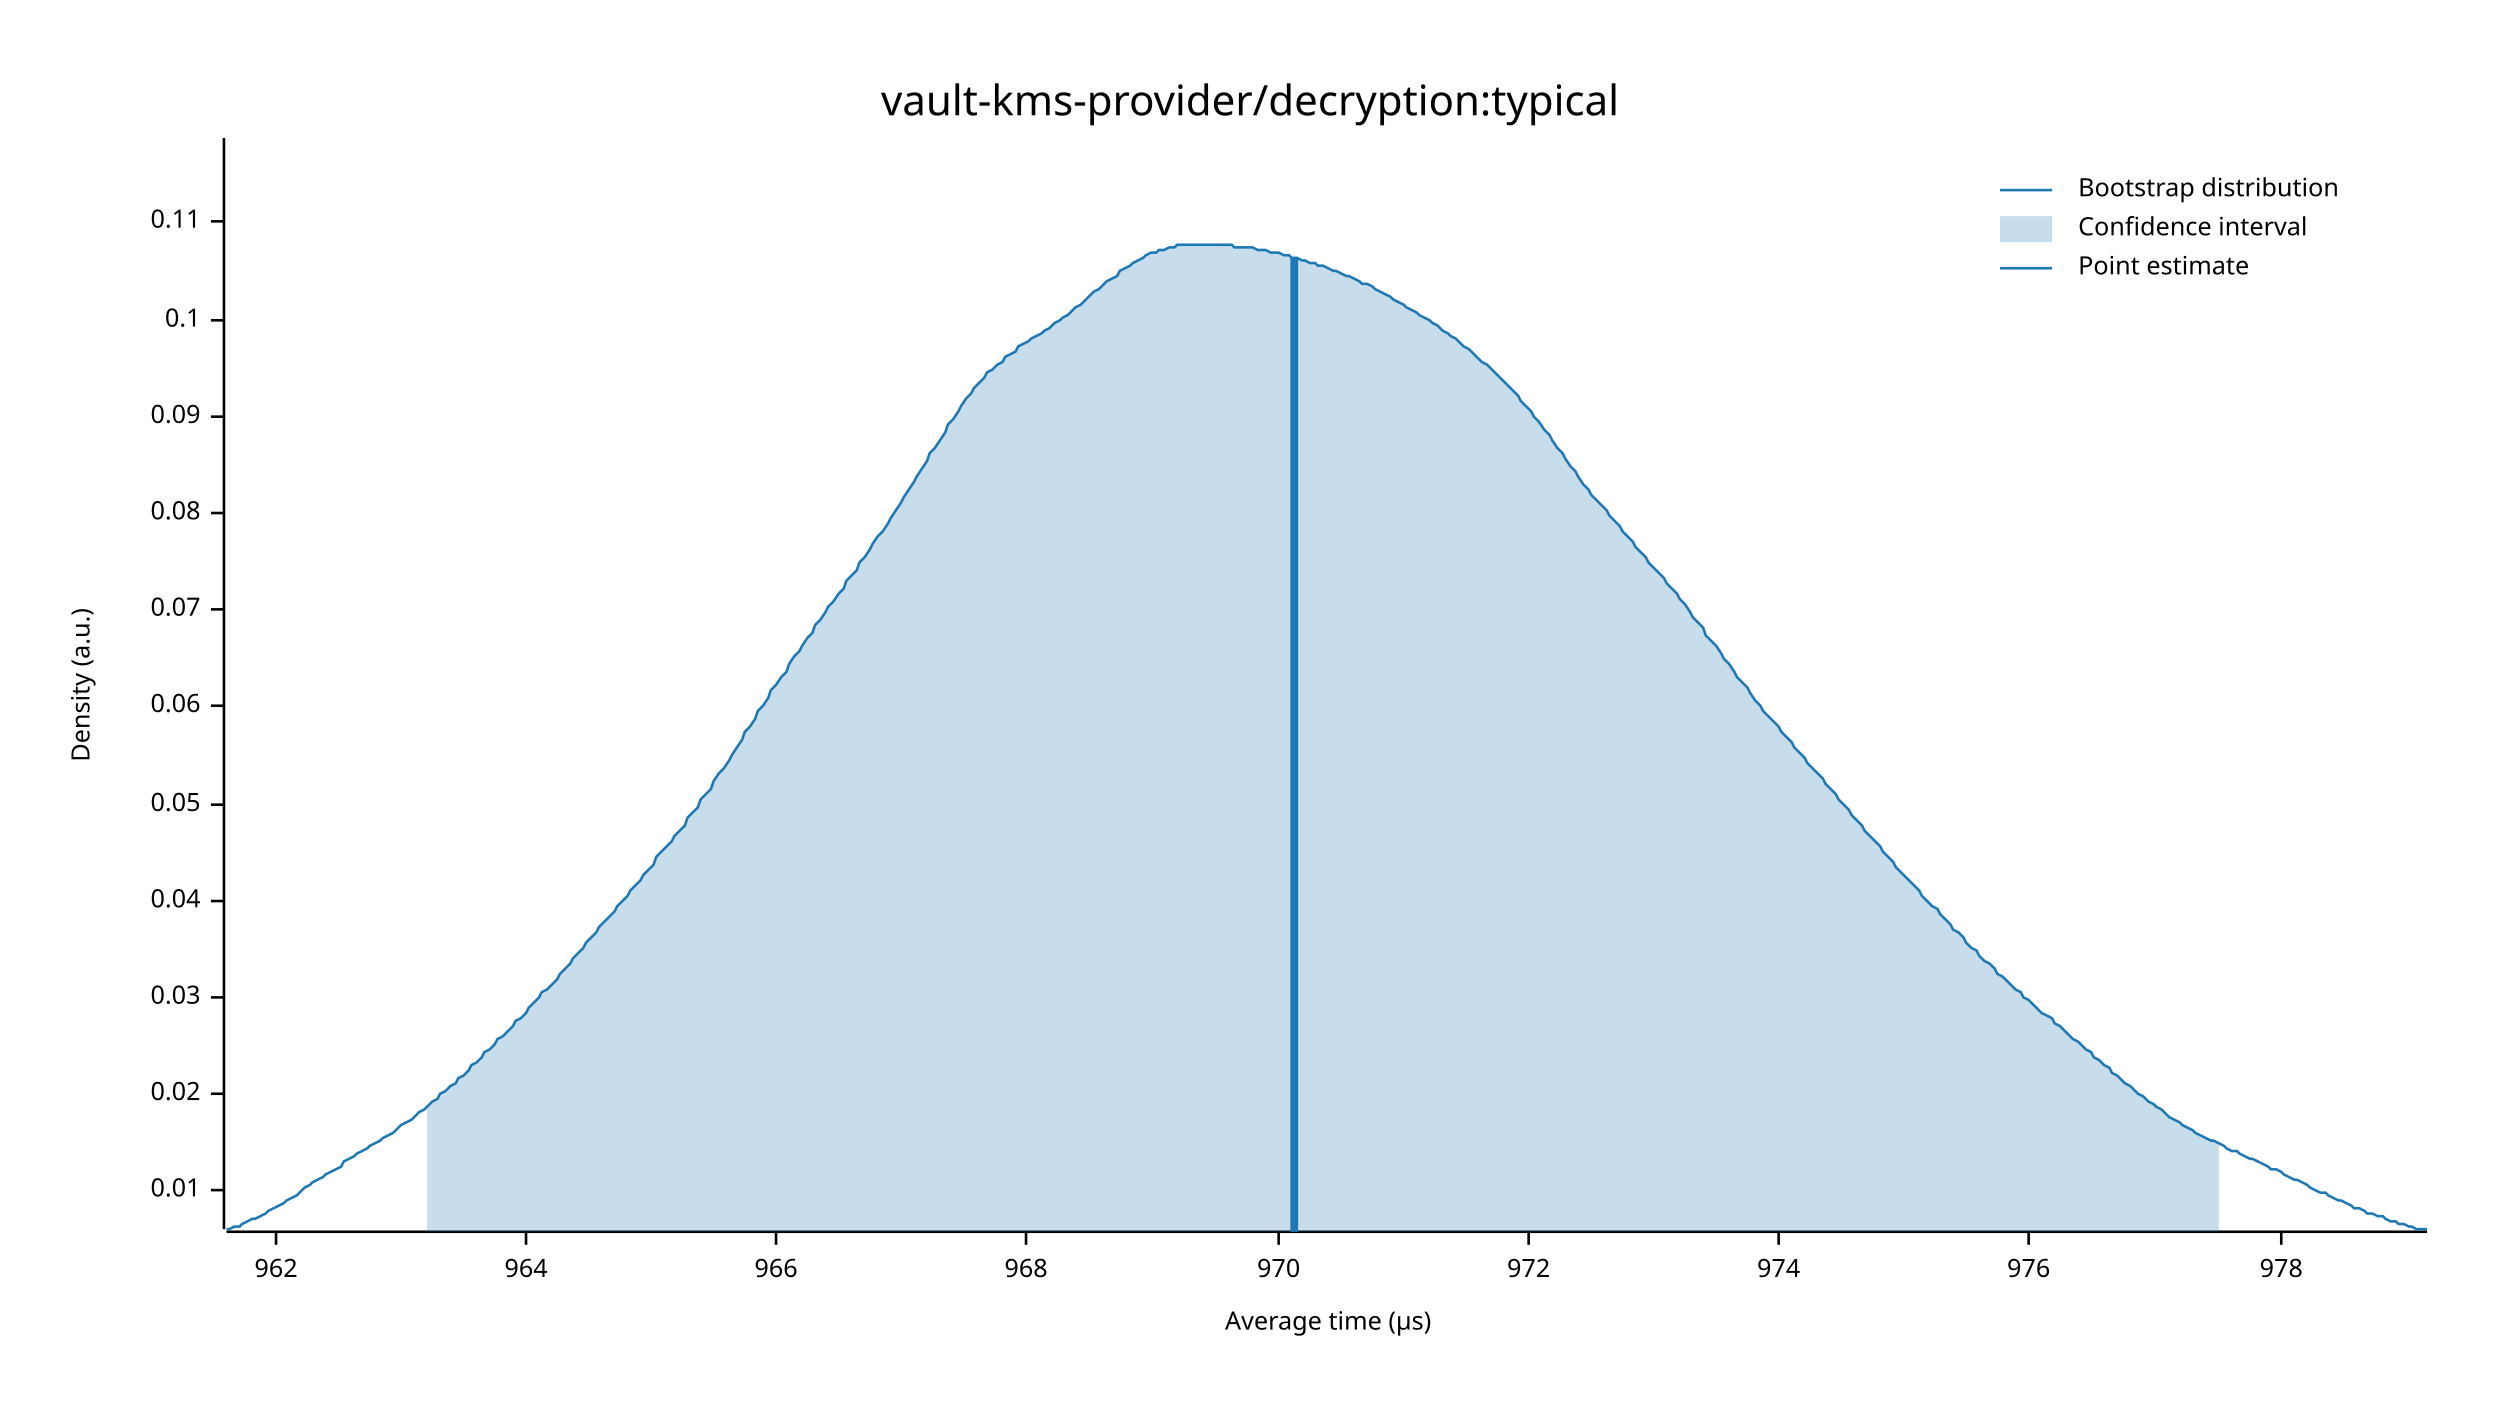
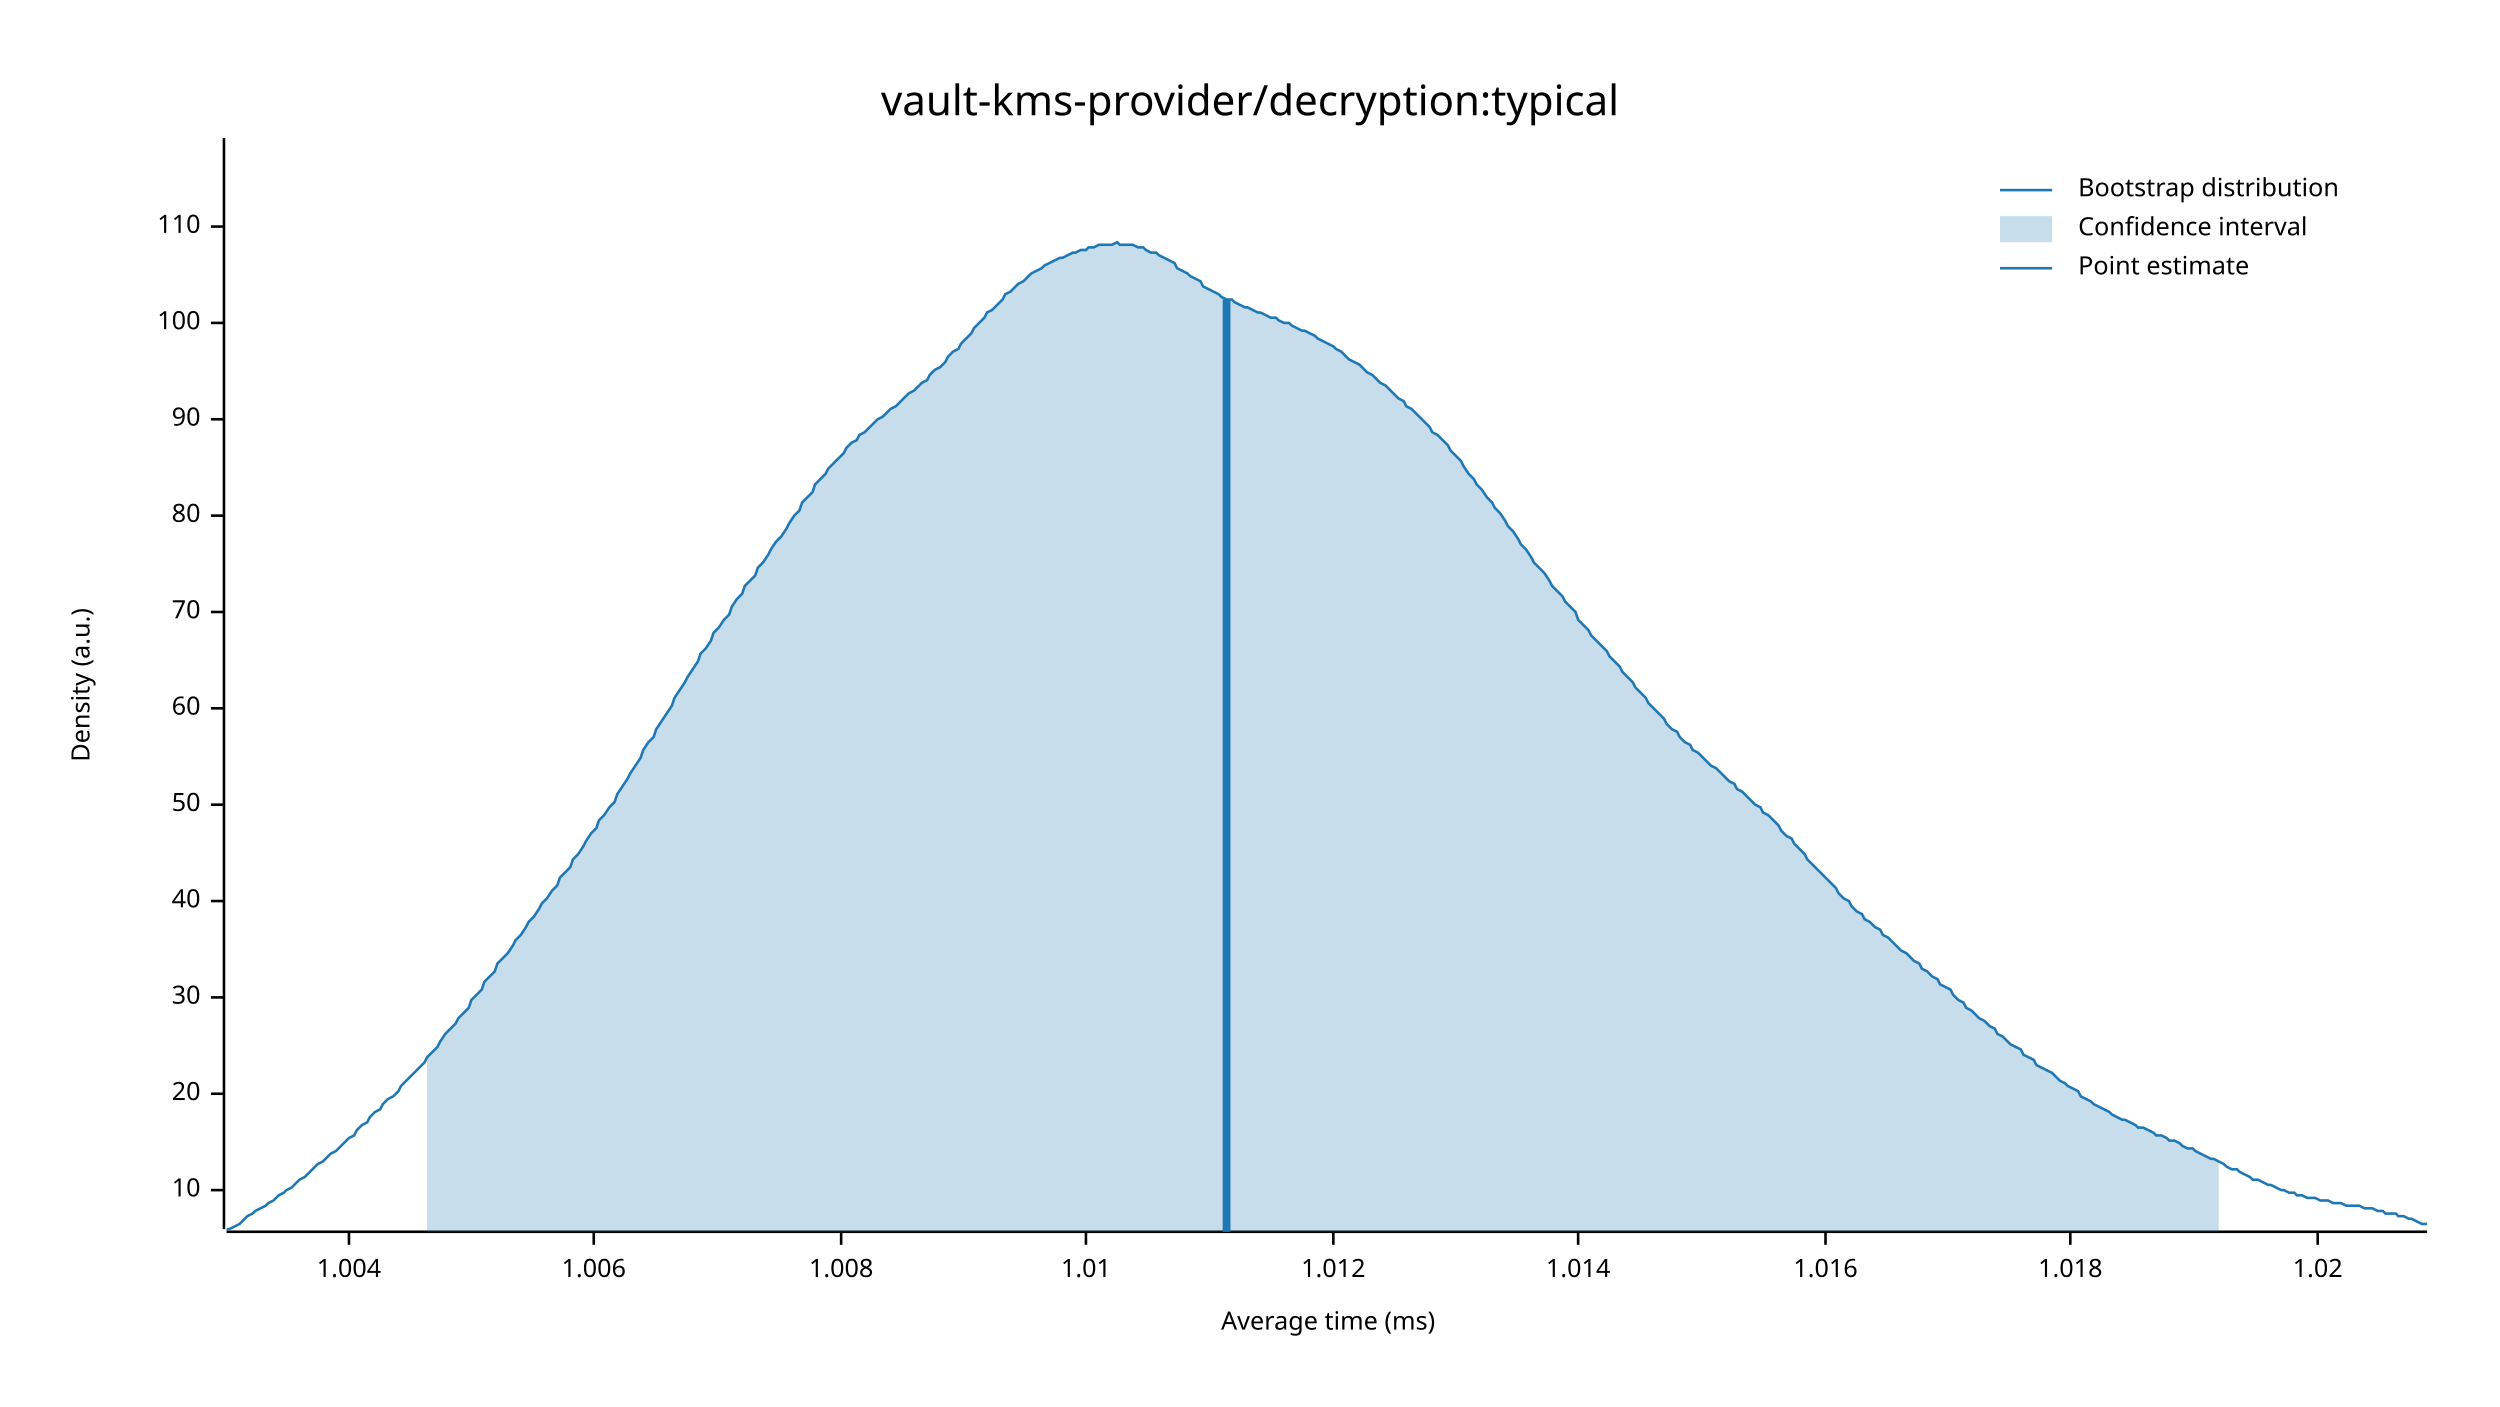
<svg xmlns="http://www.w3.org/2000/svg" width="960" height="540" viewBox="0 0 960 540">
  <text x="480" y="32" dy="0.76em" text-anchor="middle" font-family="sans-serif" font-size="16.129" opacity="1" fill="#000000">
vault-kms-provider/decryption:typical
</text>
  <text x="27" y="263" dy="0.76em" text-anchor="middle" font-family="sans-serif" font-size="9.677" opacity="1" fill="#000000" transform="rotate(270, 27, 263)">
Density (a.u.)
</text>
  <text x="510" y="513" dy="-0.5ex" text-anchor="middle" font-family="sans-serif" font-size="9.677" opacity="1" fill="#000000">
- Average time (µs)
+ Average time (ms)
</text>
  <polyline fill="none" opacity="1" stroke="#000000" stroke-width="1" points="86,53 86,472 " />
  <text x="77" y="457" dy="0.5ex" text-anchor="end" font-family="sans-serif" font-size="9.677" opacity="1" fill="#000000">
- 0.01
+ 10
</text>
  <polyline fill="none" opacity="1" stroke="#000000" stroke-width="1" points="81,457 86,457 " />
  <text x="77" y="420" dy="0.5ex" text-anchor="end" font-family="sans-serif" font-size="9.677" opacity="1" fill="#000000">
- 0.02
+ 20
</text>
  <polyline fill="none" opacity="1" stroke="#000000" stroke-width="1" points="81,420 86,420 " />
  <text x="77" y="383" dy="0.5ex" text-anchor="end" font-family="sans-serif" font-size="9.677" opacity="1" fill="#000000">
- 0.03
+ 30
</text>
  <polyline fill="none" opacity="1" stroke="#000000" stroke-width="1" points="81,383 86,383 " />
  <text x="77" y="346" dy="0.5ex" text-anchor="end" font-family="sans-serif" font-size="9.677" opacity="1" fill="#000000">
- 0.04
+ 40
</text>
  <polyline fill="none" opacity="1" stroke="#000000" stroke-width="1" points="81,346 86,346 " />
  <text x="77" y="309" dy="0.5ex" text-anchor="end" font-family="sans-serif" font-size="9.677" opacity="1" fill="#000000">
- 0.05
+ 50
</text>
  <polyline fill="none" opacity="1" stroke="#000000" stroke-width="1" points="81,309 86,309 " />
-   <text x="77" y="271" dy="0.5ex" text-anchor="end" font-family="sans-serif" font-size="9.677" opacity="1" fill="#000000">
- 0.06
+   <text x="77" y="272" dy="0.5ex" text-anchor="end" font-family="sans-serif" font-size="9.677" opacity="1" fill="#000000">
+ 60
</text>
-   <polyline fill="none" opacity="1" stroke="#000000" stroke-width="1" points="81,271 86,271 " />
-   <text x="77" y="234" dy="0.5ex" text-anchor="end" font-family="sans-serif" font-size="9.677" opacity="1" fill="#000000">
- 0.07
+   <polyline fill="none" opacity="1" stroke="#000000" stroke-width="1" points="81,272 86,272 " />
+   <text x="77" y="235" dy="0.5ex" text-anchor="end" font-family="sans-serif" font-size="9.677" opacity="1" fill="#000000">
+ 70
</text>
-   <polyline fill="none" opacity="1" stroke="#000000" stroke-width="1" points="81,234 86,234 " />
-   <text x="77" y="197" dy="0.5ex" text-anchor="end" font-family="sans-serif" font-size="9.677" opacity="1" fill="#000000">
- 0.08
+   <polyline fill="none" opacity="1" stroke="#000000" stroke-width="1" points="81,235 86,235 " />
+   <text x="77" y="198" dy="0.5ex" text-anchor="end" font-family="sans-serif" font-size="9.677" opacity="1" fill="#000000">
+ 80
</text>
-   <polyline fill="none" opacity="1" stroke="#000000" stroke-width="1" points="81,197 86,197 " />
-   <text x="77" y="160" dy="0.5ex" text-anchor="end" font-family="sans-serif" font-size="9.677" opacity="1" fill="#000000">
- 0.09
+   <polyline fill="none" opacity="1" stroke="#000000" stroke-width="1" points="81,198 86,198 " />
+   <text x="77" y="161" dy="0.5ex" text-anchor="end" font-family="sans-serif" font-size="9.677" opacity="1" fill="#000000">
+ 90
</text>
-   <polyline fill="none" opacity="1" stroke="#000000" stroke-width="1" points="81,160 86,160 " />
-   <text x="77" y="123" dy="0.5ex" text-anchor="end" font-family="sans-serif" font-size="9.677" opacity="1" fill="#000000">
- 0.1
+   <polyline fill="none" opacity="1" stroke="#000000" stroke-width="1" points="81,161 86,161 " />
+   <text x="77" y="124" dy="0.5ex" text-anchor="end" font-family="sans-serif" font-size="9.677" opacity="1" fill="#000000">
+ 100
</text>
-   <polyline fill="none" opacity="1" stroke="#000000" stroke-width="1" points="81,123 86,123 " />
-   <text x="77" y="85" dy="0.5ex" text-anchor="end" font-family="sans-serif" font-size="9.677" opacity="1" fill="#000000">
- 0.11
+   <polyline fill="none" opacity="1" stroke="#000000" stroke-width="1" points="81,124 86,124 " />
+   <text x="77" y="87" dy="0.5ex" text-anchor="end" font-family="sans-serif" font-size="9.677" opacity="1" fill="#000000">
+ 110
</text>
-   <polyline fill="none" opacity="1" stroke="#000000" stroke-width="1" points="81,85 86,85 " />
+   <polyline fill="none" opacity="1" stroke="#000000" stroke-width="1" points="81,87 86,87 " />
  <polyline fill="none" opacity="1" stroke="#000000" stroke-width="1" points="87,473 932,473 " />
-   <text x="106" y="483" dy="0.76em" text-anchor="middle" font-family="sans-serif" font-size="9.677" opacity="1" fill="#000000">
- 962
+   <text x="134" y="483" dy="0.76em" text-anchor="middle" font-family="sans-serif" font-size="9.677" opacity="1" fill="#000000">
+ 1.004
</text>
-   <polyline fill="none" opacity="1" stroke="#000000" stroke-width="1" points="106,473 106,478 " />
-   <text x="202" y="483" dy="0.76em" text-anchor="middle" font-family="sans-serif" font-size="9.677" opacity="1" fill="#000000">
- 964
+   <polyline fill="none" opacity="1" stroke="#000000" stroke-width="1" points="134,473 134,478 " />
+   <text x="228" y="483" dy="0.76em" text-anchor="middle" font-family="sans-serif" font-size="9.677" opacity="1" fill="#000000">
+ 1.006
</text>
-   <polyline fill="none" opacity="1" stroke="#000000" stroke-width="1" points="202,473 202,478 " />
-   <text x="298" y="483" dy="0.76em" text-anchor="middle" font-family="sans-serif" font-size="9.677" opacity="1" fill="#000000">
- 966
+   <polyline fill="none" opacity="1" stroke="#000000" stroke-width="1" points="228,473 228,478 " />
+   <text x="323" y="483" dy="0.76em" text-anchor="middle" font-family="sans-serif" font-size="9.677" opacity="1" fill="#000000">
+ 1.008
</text>
-   <polyline fill="none" opacity="1" stroke="#000000" stroke-width="1" points="298,473 298,478 " />
-   <text x="394" y="483" dy="0.76em" text-anchor="middle" font-family="sans-serif" font-size="9.677" opacity="1" fill="#000000">
- 968
+   <polyline fill="none" opacity="1" stroke="#000000" stroke-width="1" points="323,473 323,478 " />
+   <text x="417" y="483" dy="0.76em" text-anchor="middle" font-family="sans-serif" font-size="9.677" opacity="1" fill="#000000">
+ 1.01
</text>
-   <polyline fill="none" opacity="1" stroke="#000000" stroke-width="1" points="394,473 394,478 " />
-   <text x="491" y="483" dy="0.76em" text-anchor="middle" font-family="sans-serif" font-size="9.677" opacity="1" fill="#000000">
- 970
+   <polyline fill="none" opacity="1" stroke="#000000" stroke-width="1" points="417,473 417,478 " />
+   <text x="512" y="483" dy="0.76em" text-anchor="middle" font-family="sans-serif" font-size="9.677" opacity="1" fill="#000000">
+ 1.012
</text>
-   <polyline fill="none" opacity="1" stroke="#000000" stroke-width="1" points="491,473 491,478 " />
-   <text x="587" y="483" dy="0.76em" text-anchor="middle" font-family="sans-serif" font-size="9.677" opacity="1" fill="#000000">
- 972
+   <polyline fill="none" opacity="1" stroke="#000000" stroke-width="1" points="512,473 512,478 " />
+   <text x="606" y="483" dy="0.76em" text-anchor="middle" font-family="sans-serif" font-size="9.677" opacity="1" fill="#000000">
+ 1.014
</text>
-   <polyline fill="none" opacity="1" stroke="#000000" stroke-width="1" points="587,473 587,478 " />
-   <text x="683" y="483" dy="0.76em" text-anchor="middle" font-family="sans-serif" font-size="9.677" opacity="1" fill="#000000">
- 974
+   <polyline fill="none" opacity="1" stroke="#000000" stroke-width="1" points="606,473 606,478 " />
+   <text x="701" y="483" dy="0.76em" text-anchor="middle" font-family="sans-serif" font-size="9.677" opacity="1" fill="#000000">
+ 1.016
</text>
-   <polyline fill="none" opacity="1" stroke="#000000" stroke-width="1" points="683,473 683,478 " />
-   <text x="779" y="483" dy="0.76em" text-anchor="middle" font-family="sans-serif" font-size="9.677" opacity="1" fill="#000000">
- 976
+   <polyline fill="none" opacity="1" stroke="#000000" stroke-width="1" points="701,473 701,478 " />
+   <text x="795" y="483" dy="0.76em" text-anchor="middle" font-family="sans-serif" font-size="9.677" opacity="1" fill="#000000">
+ 1.018
</text>
-   <polyline fill="none" opacity="1" stroke="#000000" stroke-width="1" points="779,473 779,478 " />
-   <text x="876" y="483" dy="0.76em" text-anchor="middle" font-family="sans-serif" font-size="9.677" opacity="1" fill="#000000">
- 978
+   <polyline fill="none" opacity="1" stroke="#000000" stroke-width="1" points="795,473 795,478 " />
+   <text x="890" y="483" dy="0.76em" text-anchor="middle" font-family="sans-serif" font-size="9.677" opacity="1" fill="#000000">
+ 1.02
</text>
-   <polyline fill="none" opacity="1" stroke="#000000" stroke-width="1" points="876,473 876,478 " />
-   <polyline fill="none" opacity="1" stroke="#1F78B4" stroke-width="1" points="87,472 88,472 90,471 92,471 93,470 95,469 97,468 98,468 100,467 102,466 103,465 105,464 107,463 109,462 110,461 112,460 114,459 115,458 117,456 119,455 120,454 122,453 124,452 125,451 127,450 129,449 131,448 132,446 134,445 136,444 137,443 139,442 141,441 142,440 144,439 146,438 147,437 149,436 151,435 153,433 154,432 156,431 158,430 159,429 161,427 163,426 164,425 166,423 168,422 169,420 171,419 173,417 175,416 176,414 178,413 180,411 181,409 183,408 185,406 186,404 188,403 190,401 191,399 193,398 195,396 197,394 198,392 200,391 202,389 203,387 205,385 207,383 208,381 210,380 212,378 214,376 215,374 217,372 219,370 220,368 222,366 224,364 225,362 227,360 229,358 230,356 232,354 234,352 236,350 237,348 239,346 241,344 242,342 244,340 246,338 247,336 249,334 251,332 252,329 254,327 256,325 258,323 259,321 261,319 263,317 264,314 266,312 268,310 269,307 271,305 273,303 274,300 276,297 278,295 280,292 281,290 283,287 285,284 286,281 288,279 290,276 291,273 293,271 295,268 296,265 298,263 300,260 302,258 303,255 305,252 307,250 308,248 310,245 312,243 313,240 315,238 317,235 318,233 320,231 322,228 324,226 325,223 327,221 329,219 330,216 332,214 334,211 335,209 337,206 339,204 341,201 342,199 344,196 346,193 347,191 349,188 351,185 352,183 354,180 356,177 357,174 359,172 361,169 363,166 364,163 366,161 368,158 369,156 371,153 373,151 374,149 376,147 378,145 379,143 381,142 383,140 385,139 386,137 388,136 390,135 391,133 393,132 395,131 396,130 398,129 400,128 401,127 403,126 405,124 407,123 408,122 410,121 412,119 413,118 415,117 417,115 418,114 420,112 422,111 423,110 425,108 427,107 429,106 430,104 432,103 434,102 435,101 437,100 439,99 440,98 442,97 444,97 445,96 447,96 449,95 451,95 452,94 454,94 456,94 457,94 459,94 461,94 462,94 464,94 466,94 468,94 469,94 471,94 473,94 474,95 476,95 478,95 479,95 481,95 483,96 484,96 486,96 488,97 490,97 491,97 493,98 495,98 496,99 498,99 500,100 501,100 503,101 505,101 506,102 508,102 510,103 512,104 513,104 515,105 517,106 518,106 520,107 522,108 523,109 525,109 527,110 528,111 530,112 532,113 534,114 535,115 537,116 539,117 540,118 542,119 544,120 545,121 547,122 549,123 550,124 552,125 554,127 556,128 557,129 559,130 561,132 562,133 564,134 566,136 567,137 569,139 571,140 573,142 574,143 576,145 578,147 579,148 581,150 583,152 584,154 586,156 588,158 589,160 591,162 593,165 595,167 596,169 598,172 600,174 601,176 603,179 605,181 606,183 608,186 610,188 611,190 613,192 615,194 617,196 618,198 620,200 622,202 623,204 625,206 627,208 628,210 630,212 632,214 633,216 635,218 637,220 639,222 640,224 642,226 644,228 645,230 647,232 649,235 650,237 652,239 654,241 655,244 657,246 659,248 661,251 662,253 664,255 666,258 667,260 669,262 671,264 672,266 674,269 676,271 677,273 679,275 681,277 683,279 684,281 686,283 688,285 689,287 691,289 693,291 694,293 696,295 698,297 700,299 701,301 703,303 705,305 706,307 708,309 710,311 711,313 713,315 715,317 716,319 718,321 720,323 722,325 723,327 725,329 727,331 728,333 730,335 732,337 733,338 735,340 737,342 738,344 740,346 742,348 744,349 745,351 747,353 749,355 750,357 752,358 754,360 755,362 757,364 759,365 760,367 762,369 764,370 766,372 767,374 769,375 771,377 772,378 774,380 776,381 777,383 779,384 781,386 782,387 784,389 786,390 788,391 789,393 791,394 793,396 794,397 796,399 798,400 799,401 801,403 803,404 804,406 806,407 808,409 810,410 811,412 813,413 815,415 816,416 818,417 820,419 821,420 823,421 825,423 827,424 828,425 830,426 832,428 833,429 835,430 837,431 838,432 840,433 842,434 843,435 845,436 847,437 849,438 850,438 852,439 854,440 855,441 857,442 859,442 860,443 862,444 864,445 865,445 867,446 869,447 871,448 872,449 874,449 876,450 877,451 879,452 881,453 882,453 884,454 886,455 887,456 889,457 891,458 893,458 894,459 896,460 898,461 899,461 901,462 903,463 904,464 906,464 908,465 909,466 911,466 913,467 915,467 916,468 918,469 920,469 921,470 923,470 925,471 926,471 928,472 930,472 932,472 " />
-   <polygon opacity="0.25" fill="#1F78B4" points="164,425 166,423 168,422 169,420 171,419 173,417 175,416 176,414 178,413 180,411 181,409 183,408 185,406 186,404 188,403 190,401 191,399 193,398 195,396 197,394 198,392 200,391 202,389 203,387 205,385 207,383 208,381 210,380 212,378 214,376 215,374 217,372 219,370 220,368 222,366 224,364 225,362 227,360 229,358 230,356 232,354 234,352 236,350 237,348 239,346 241,344 242,342 244,340 246,338 247,336 249,334 251,332 252,329 254,327 256,325 258,323 259,321 261,319 263,317 264,314 266,312 268,310 269,307 271,305 273,303 274,300 276,297 278,295 280,292 281,290 283,287 285,284 286,281 288,279 290,276 291,273 293,271 295,268 296,265 298,263 300,260 302,258 303,255 305,252 307,250 308,248 310,245 312,243 313,240 315,238 317,235 318,233 320,231 322,228 324,226 325,223 327,221 329,219 330,216 332,214 334,211 335,209 337,206 339,204 341,201 342,199 344,196 346,193 347,191 349,188 351,185 352,183 354,180 356,177 357,174 359,172 361,169 363,166 364,163 366,161 368,158 369,156 371,153 373,151 374,149 376,147 378,145 379,143 381,142 383,140 385,139 386,137 388,136 390,135 391,133 393,132 395,131 396,130 398,129 400,128 401,127 403,126 405,124 407,123 408,122 410,121 412,119 413,118 415,117 417,115 418,114 420,112 422,111 423,110 425,108 427,107 429,106 430,104 432,103 434,102 435,101 437,100 439,99 440,98 442,97 444,97 445,96 447,96 449,95 451,95 452,94 454,94 456,94 457,94 459,94 461,94 462,94 464,94 466,94 468,94 469,94 471,94 473,94 474,95 476,95 478,95 479,95 481,95 483,96 484,96 486,96 488,97 490,97 491,97 493,98 495,98 496,99 498,99 500,100 501,100 503,101 505,101 506,102 508,102 510,103 512,104 513,104 515,105 517,106 518,106 520,107 522,108 523,109 525,109 527,110 528,111 530,112 532,113 534,114 535,115 537,116 539,117 540,118 542,119 544,120 545,121 547,122 549,123 550,124 552,125 554,127 556,128 557,129 559,130 561,132 562,133 564,134 566,136 567,137 569,139 571,140 573,142 574,143 576,145 578,147 579,148 581,150 583,152 584,154 586,156 588,158 589,160 591,162 593,165 595,167 596,169 598,172 600,174 601,176 603,179 605,181 606,183 608,186 610,188 611,190 613,192 615,194 617,196 618,198 620,200 622,202 623,204 625,206 627,208 628,210 630,212 632,214 633,216 635,218 637,220 639,222 640,224 642,226 644,228 645,230 647,232 649,235 650,237 652,239 654,241 655,244 657,246 659,248 661,251 662,253 664,255 666,258 667,260 669,262 671,264 672,266 674,269 676,271 677,273 679,275 681,277 683,279 684,281 686,283 688,285 689,287 691,289 693,291 694,293 696,295 698,297 700,299 701,301 703,303 705,305 706,307 708,309 710,311 711,313 713,315 715,317 716,319 718,321 720,323 722,325 723,327 725,329 727,331 728,333 730,335 732,337 733,338 735,340 737,342 738,344 740,346 742,348 744,349 745,351 747,353 749,355 750,357 752,358 754,360 755,362 757,364 759,365 760,367 762,369 764,370 766,372 767,374 769,375 771,377 772,378 774,380 776,381 777,383 779,384 781,386 782,387 784,389 786,390 788,391 789,393 791,394 793,396 794,397 796,399 798,400 799,401 801,403 803,404 804,406 806,407 808,409 810,410 811,412 813,413 815,415 816,416 818,417 820,419 821,420 823,421 825,423 827,424 828,425 830,426 832,428 833,429 835,430 837,431 838,432 840,433 842,434 843,435 845,436 847,437 849,438 850,438 852,439 852,473 164,473 " />
-   <polyline fill="none" opacity="1" stroke="#1F78B4" stroke-width="3" points="497,473 497,99 " />
+   <polyline fill="none" opacity="1" stroke="#000000" stroke-width="1" points="890,473 890,478 " />
+   <polyline fill="none" opacity="1" stroke="#1F78B4" stroke-width="1" points="87,472 88,472 90,471 92,470 93,469 95,467 97,466 98,465 100,464 102,463 103,462 105,461 107,459 109,458 110,457 112,456 114,454 115,453 117,452 119,450 120,449 122,447 124,446 125,445 127,443 129,442 131,440 132,439 134,437 136,436 137,434 139,432 141,431 142,429 144,427 146,426 147,424 149,422 151,421 153,419 154,417 156,415 158,413 159,412 161,410 163,408 164,406 166,404 168,402 169,400 171,397 173,395 175,393 176,391 178,389 180,387 181,384 183,382 185,380 186,377 188,375 190,373 191,370 193,368 195,366 197,363 198,361 200,359 202,356 203,354 205,352 207,349 208,347 210,345 212,342 214,340 215,337 217,335 219,333 220,330 222,328 224,325 225,323 227,320 229,318 230,315 232,313 234,310 236,308 237,305 239,302 241,299 242,297 244,294 246,291 247,288 249,285 251,283 252,280 254,277 256,274 258,271 259,268 261,265 263,262 264,260 266,257 268,254 269,251 271,249 273,246 274,243 276,241 278,238 280,236 281,233 283,230 285,228 286,225 288,223 290,221 291,218 293,216 295,213 296,211 298,208 300,206 302,203 303,201 305,198 307,196 308,193 310,191 312,189 313,186 315,184 317,182 318,180 320,178 322,176 324,174 325,172 327,170 329,169 330,167 332,166 334,164 335,163 337,161 339,160 341,158 342,157 344,156 346,154 347,153 349,151 351,150 352,149 354,147 356,146 357,144 359,142 361,141 363,139 364,137 366,135 368,134 369,132 371,130 373,128 374,126 376,124 378,122 379,120 381,119 383,117 385,115 386,113 388,112 390,110 391,109 393,108 395,106 396,105 398,104 400,103 401,102 403,101 405,100 407,99 408,99 410,98 412,97 413,97 415,96 417,96 418,95 420,95 422,94 423,94 425,94 427,94 429,93 430,94 432,94 434,94 435,94 437,95 439,95 440,96 442,97 444,97 445,98 447,99 449,100 451,101 452,103 454,104 456,105 457,106 459,107 461,108 462,110 464,111 466,112 468,113 469,114 471,115 473,115 474,116 476,117 478,118 479,118 481,119 483,120 484,120 486,121 488,122 490,122 491,123 493,124 495,124 496,125 498,126 500,127 501,127 503,128 505,129 506,130 508,131 510,132 512,133 513,134 515,135 517,137 518,138 520,139 522,140 523,141 525,143 527,144 528,145 530,147 532,148 534,150 535,151 537,153 539,154 540,156 542,157 544,159 545,160 547,162 549,164 550,166 552,167 554,169 556,171 557,173 559,175 561,177 562,179 564,182 566,184 567,186 569,188 571,191 573,193 574,195 576,197 578,200 579,202 581,204 583,207 584,209 586,211 588,214 589,216 591,218 593,220 595,223 596,225 598,227 600,229 601,231 603,233 605,235 606,238 608,240 610,242 611,244 613,246 615,248 617,250 618,252 620,254 622,256 623,258 625,260 627,262 628,264 630,266 632,268 633,270 635,272 637,274 639,276 640,278 642,280 644,281 645,283 647,285 649,286 650,288 652,289 654,291 655,292 657,294 659,295 661,297 662,298 664,300 666,301 667,303 669,304 671,306 672,307 674,309 676,310 677,312 679,313 681,315 683,317 684,319 686,321 688,322 689,324 691,326 693,328 694,330 696,332 698,334 700,336 701,337 703,339 705,341 706,343 708,345 710,346 711,348 713,350 715,351 716,353 718,354 720,356 722,357 723,359 725,360 727,362 728,363 730,365 732,366 733,367 735,369 737,370 738,372 740,373 742,375 744,376 745,378 747,379 749,380 750,382 752,384 754,385 755,387 757,388 759,390 760,391 762,392 764,394 766,395 767,397 769,398 771,400 772,401 774,402 776,403 777,405 779,406 781,407 782,409 784,410 786,411 788,412 789,413 791,415 793,416 794,417 796,418 798,419 799,421 801,422 803,423 804,424 806,425 808,426 810,427 811,428 813,429 815,430 816,430 818,431 820,432 821,433 823,433 825,434 827,435 828,436 830,436 832,437 833,438 835,438 837,439 838,440 840,441 842,441 843,442 845,443 847,444 849,445 850,445 852,446 854,447 855,448 857,449 859,449 860,450 862,451 864,452 865,453 867,453 869,454 871,455 872,455 874,456 876,457 877,457 879,458 881,458 882,459 884,459 886,460 887,460 889,460 891,461 893,461 894,461 896,462 898,462 899,462 901,463 903,463 904,463 906,463 908,464 909,464 911,464 913,465 915,465 916,466 918,466 920,466 921,467 923,467 925,468 926,468 928,469 930,470 932,470 " />
+   <polygon opacity="0.25" fill="#1F78B4" points="164,406 166,404 168,402 169,400 171,397 173,395 175,393 176,391 178,389 180,387 181,384 183,382 185,380 186,377 188,375 190,373 191,370 193,368 195,366 197,363 198,361 200,359 202,356 203,354 205,352 207,349 208,347 210,345 212,342 214,340 215,337 217,335 219,333 220,330 222,328 224,325 225,323 227,320 229,318 230,315 232,313 234,310 236,308 237,305 239,302 241,299 242,297 244,294 246,291 247,288 249,285 251,283 252,280 254,277 256,274 258,271 259,268 261,265 263,262 264,260 266,257 268,254 269,251 271,249 273,246 274,243 276,241 278,238 280,236 281,233 283,230 285,228 286,225 288,223 290,221 291,218 293,216 295,213 296,211 298,208 300,206 302,203 303,201 305,198 307,196 308,193 310,191 312,189 313,186 315,184 317,182 318,180 320,178 322,176 324,174 325,172 327,170 329,169 330,167 332,166 334,164 335,163 337,161 339,160 341,158 342,157 344,156 346,154 347,153 349,151 351,150 352,149 354,147 356,146 357,144 359,142 361,141 363,139 364,137 366,135 368,134 369,132 371,130 373,128 374,126 376,124 378,122 379,120 381,119 383,117 385,115 386,113 388,112 390,110 391,109 393,108 395,106 396,105 398,104 400,103 401,102 403,101 405,100 407,99 408,99 410,98 412,97 413,97 415,96 417,96 418,95 420,95 422,94 423,94 425,94 427,94 429,93 430,94 432,94 434,94 435,94 437,95 439,95 440,96 442,97 444,97 445,98 447,99 449,100 451,101 452,103 454,104 456,105 457,106 459,107 461,108 462,110 464,111 466,112 468,113 469,114 471,115 473,115 474,116 476,117 478,118 479,118 481,119 483,120 484,120 486,121 488,122 490,122 491,123 493,124 495,124 496,125 498,126 500,127 501,127 503,128 505,129 506,130 508,131 510,132 512,133 513,134 515,135 517,137 518,138 520,139 522,140 523,141 525,143 527,144 528,145 530,147 532,148 534,150 535,151 537,153 539,154 540,156 542,157 544,159 545,160 547,162 549,164 550,166 552,167 554,169 556,171 557,173 559,175 561,177 562,179 564,182 566,184 567,186 569,188 571,191 573,193 574,195 576,197 578,200 579,202 581,204 583,207 584,209 586,211 588,214 589,216 591,218 593,220 595,223 596,225 598,227 600,229 601,231 603,233 605,235 606,238 608,240 610,242 611,244 613,246 615,248 617,250 618,252 620,254 622,256 623,258 625,260 627,262 628,264 630,266 632,268 633,270 635,272 637,274 639,276 640,278 642,280 644,281 645,283 647,285 649,286 650,288 652,289 654,291 655,292 657,294 659,295 661,297 662,298 664,300 666,301 667,303 669,304 671,306 672,307 674,309 676,310 677,312 679,313 681,315 683,317 684,319 686,321 688,322 689,324 691,326 693,328 694,330 696,332 698,334 700,336 701,337 703,339 705,341 706,343 708,345 710,346 711,348 713,350 715,351 716,353 718,354 720,356 722,357 723,359 725,360 727,362 728,363 730,365 732,366 733,367 735,369 737,370 738,372 740,373 742,375 744,376 745,378 747,379 749,380 750,382 752,384 754,385 755,387 757,388 759,390 760,391 762,392 764,394 766,395 767,397 769,398 771,400 772,401 774,402 776,403 777,405 779,406 781,407 782,409 784,410 786,411 788,412 789,413 791,415 793,416 794,417 796,418 798,419 799,421 801,422 803,423 804,424 806,425 808,426 810,427 811,428 813,429 815,430 816,430 818,431 820,432 821,433 823,433 825,434 827,435 828,436 830,436 832,437 833,438 835,438 837,439 838,440 840,441 842,441 843,442 845,443 847,444 849,445 850,445 852,446 852,473 164,473 " />
+   <polyline fill="none" opacity="1" stroke="#1F78B4" stroke-width="3" points="471,473 471,115 " />
  <text x="798" y="68" dy="0.76em" text-anchor="start" font-family="sans-serif" font-size="9.677" opacity="1" fill="#000000">
Bootstrap distribution
</text>
  <text x="798" y="83" dy="0.76em" text-anchor="start" font-family="sans-serif" font-size="9.677" opacity="1" fill="#000000">
Confidence interval
</text>
  <text x="798" y="98" dy="0.76em" text-anchor="start" font-family="sans-serif" font-size="9.677" opacity="1" fill="#000000">
Point estimate
</text>
  <polyline fill="none" opacity="1" stroke="#1F78B4" stroke-width="1" points="768,73 788,73 " />
  <rect x="768" y="83" width="20" height="10" opacity="0.25" fill="#1F78B4" stroke="none" />
  <polyline fill="none" opacity="1" stroke="#1F78B4" stroke-width="1" points="768,103 788,103 " />
</svg>
